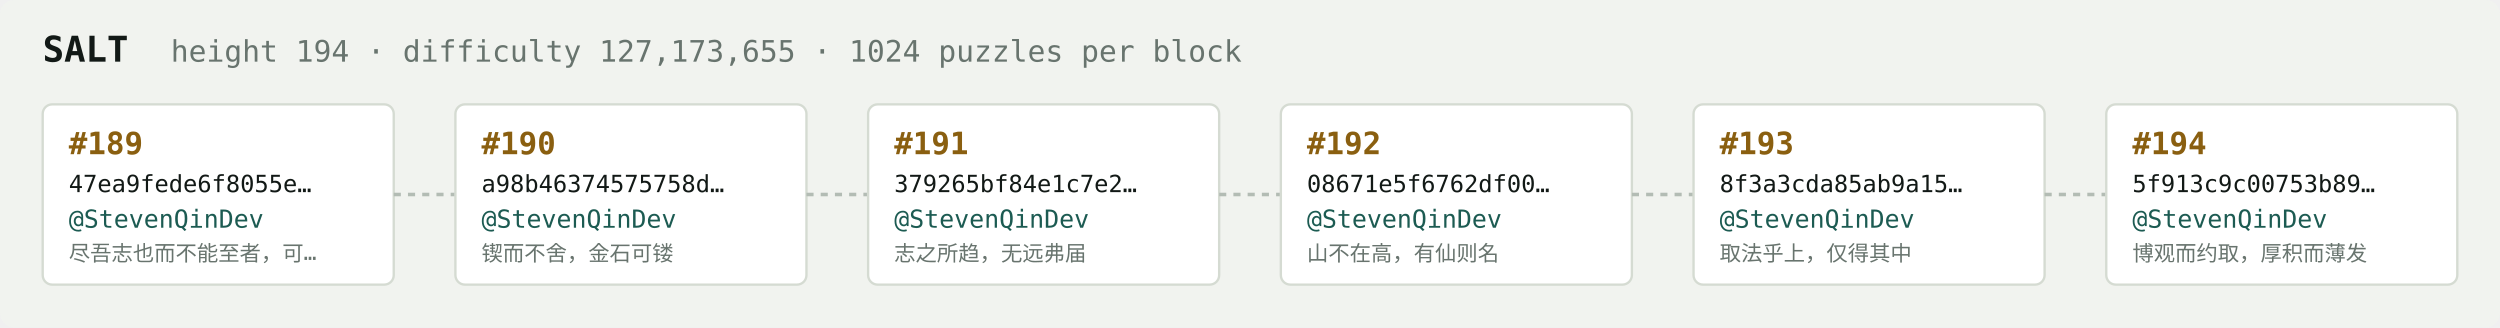
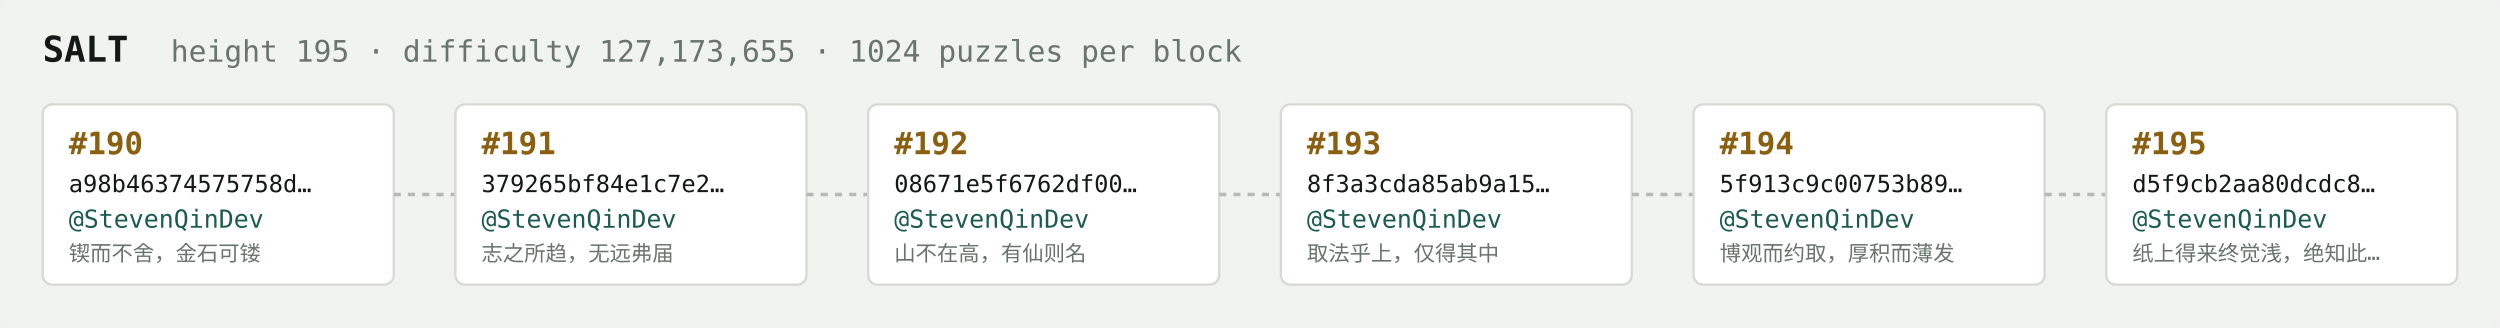
<svg xmlns="http://www.w3.org/2000/svg" width="1054" height="138" viewBox="0 0 1054 138" font-family="ui-monospace,SFMono-Regular,Menlo,monospace">
  <rect fill="#f1f3ef" width="1054" height="138" rx="6" />
  <text x="18" y="26" fill="#121916" font-size="15" font-weight="700">SALT</text>
-   <text x="72" y="26" fill="#68746e" font-size="12.5">height 194 · difficulty 127,173,655 · 1024 puzzles per block</text>
+   <text x="72" y="26" fill="#68746e" font-size="12.5">height 195 · difficulty 127,173,655 · 1024 puzzles per block</text>
  <rect x="18" y="44" width="148" height="76" rx="4" fill="#ffffff" stroke="#d5dbd2" stroke-width="1" />
-   <text x="29" y="65" fill="#8a5f10" font-size="13" font-weight="700">#189</text>
-   <text x="29" y="81" fill="#121916" font-size="10">47ea9fede6f8055e…</text>
+   <text x="29" y="65" fill="#8a5f10" font-size="13" font-weight="700">#190</text>
+   <text x="29" y="81" fill="#121916" font-size="10">a98b46374575758d…</text>
  <text x="29" y="96" fill="#1c5b52" font-size="10.5">@StevenQinDev</text>
-   <text x="29" y="110" fill="#68746e" font-size="9">尽吾志也而不能至者，可…</text>
+   <text x="29" y="110" fill="#68746e" font-size="9">锲而不舍，金石可镂</text>
  <line x1="166" y1="82.0" x2="192" y2="82.0" stroke="#b3bcb4" stroke-width="1.5" stroke-dasharray="3 3" />
  <rect x="192" y="44" width="148" height="76" rx="4" fill="#ffffff" stroke="#d5dbd2" stroke-width="1" />
-   <text x="203" y="65" fill="#8a5f10" font-size="13" font-weight="700">#190</text>
-   <text x="203" y="81" fill="#121916" font-size="10">a98b46374575758d…</text>
+   <text x="203" y="65" fill="#8a5f10" font-size="13" font-weight="700">#191</text>
+   <text x="203" y="81" fill="#121916" font-size="10">379265bf84e1c7e2…</text>
  <text x="203" y="96" fill="#1c5b52" font-size="10.5">@StevenQinDev</text>
-   <text x="203" y="110" fill="#68746e" font-size="9">锲而不舍，金石可镂</text>
+   <text x="203" y="110" fill="#68746e" font-size="9">志之所趋，无远弗届</text>
  <line x1="340" y1="82.0" x2="366" y2="82.0" stroke="#b3bcb4" stroke-width="1.5" stroke-dasharray="3 3" />
  <rect x="366" y="44" width="148" height="76" rx="4" fill="#ffffff" stroke="#d5dbd2" stroke-width="1" />
-   <text x="377" y="65" fill="#8a5f10" font-size="13" font-weight="700">#191</text>
-   <text x="377" y="81" fill="#121916" font-size="10">379265bf84e1c7e2…</text>
+   <text x="377" y="65" fill="#8a5f10" font-size="13" font-weight="700">#192</text>
+   <text x="377" y="81" fill="#121916" font-size="10">08671e5f6762df00…</text>
  <text x="377" y="96" fill="#1c5b52" font-size="10.5">@StevenQinDev</text>
-   <text x="377" y="110" fill="#68746e" font-size="9">志之所趋，无远弗届</text>
+   <text x="377" y="110" fill="#68746e" font-size="9">山不在高，有仙则名</text>
  <line x1="514" y1="82.0" x2="540" y2="82.0" stroke="#b3bcb4" stroke-width="1.5" stroke-dasharray="3 3" />
  <rect x="540" y="44" width="148" height="76" rx="4" fill="#ffffff" stroke="#d5dbd2" stroke-width="1" />
-   <text x="551" y="65" fill="#8a5f10" font-size="13" font-weight="700">#192</text>
-   <text x="551" y="81" fill="#121916" font-size="10">08671e5f6762df00…</text>
+   <text x="551" y="65" fill="#8a5f10" font-size="13" font-weight="700">#193</text>
+   <text x="551" y="81" fill="#121916" font-size="10">8f3a3cda85ab9a15…</text>
  <text x="551" y="96" fill="#1c5b52" font-size="10.5">@StevenQinDev</text>
-   <text x="551" y="110" fill="#68746e" font-size="9">山不在高，有仙则名</text>
+   <text x="551" y="110" fill="#68746e" font-size="9">取法乎上，仅得其中</text>
  <line x1="688" y1="82.0" x2="714" y2="82.0" stroke="#b3bcb4" stroke-width="1.5" stroke-dasharray="3 3" />
  <rect x="714" y="44" width="148" height="76" rx="4" fill="#ffffff" stroke="#d5dbd2" stroke-width="1" />
-   <text x="725" y="65" fill="#8a5f10" font-size="13" font-weight="700">#193</text>
-   <text x="725" y="81" fill="#121916" font-size="10">8f3a3cda85ab9a15…</text>
+   <text x="725" y="65" fill="#8a5f10" font-size="13" font-weight="700">#194</text>
+   <text x="725" y="81" fill="#121916" font-size="10">5f913c9c00753b89…</text>
  <text x="725" y="96" fill="#1c5b52" font-size="10.5">@StevenQinDev</text>
-   <text x="725" y="110" fill="#68746e" font-size="9">取法乎上，仅得其中</text>
+   <text x="725" y="110" fill="#68746e" font-size="9">博观而约取，厚积而薄发</text>
  <line x1="862" y1="82.0" x2="888" y2="82.0" stroke="#b3bcb4" stroke-width="1.5" stroke-dasharray="3 3" />
  <rect x="888" y="44" width="148" height="76" rx="4" fill="#ffffff" stroke="#d5dbd2" stroke-width="1" />
-   <text x="899" y="65" fill="#8a5f10" font-size="13" font-weight="700">#194</text>
-   <text x="899" y="81" fill="#121916" font-size="10">5f913c9c00753b89…</text>
+   <text x="899" y="65" fill="#8a5f10" font-size="13" font-weight="700">#195</text>
+   <text x="899" y="81" fill="#121916" font-size="10">d5f9cb2aa80dcdc8…</text>
  <text x="899" y="96" fill="#1c5b52" font-size="10.5">@StevenQinDev</text>
-   <text x="899" y="110" fill="#68746e" font-size="9">博观而约取，厚积而薄发</text>
+   <text x="899" y="110" fill="#68746e" font-size="9">纸上得来终觉浅，绝知此…</text>
</svg>
